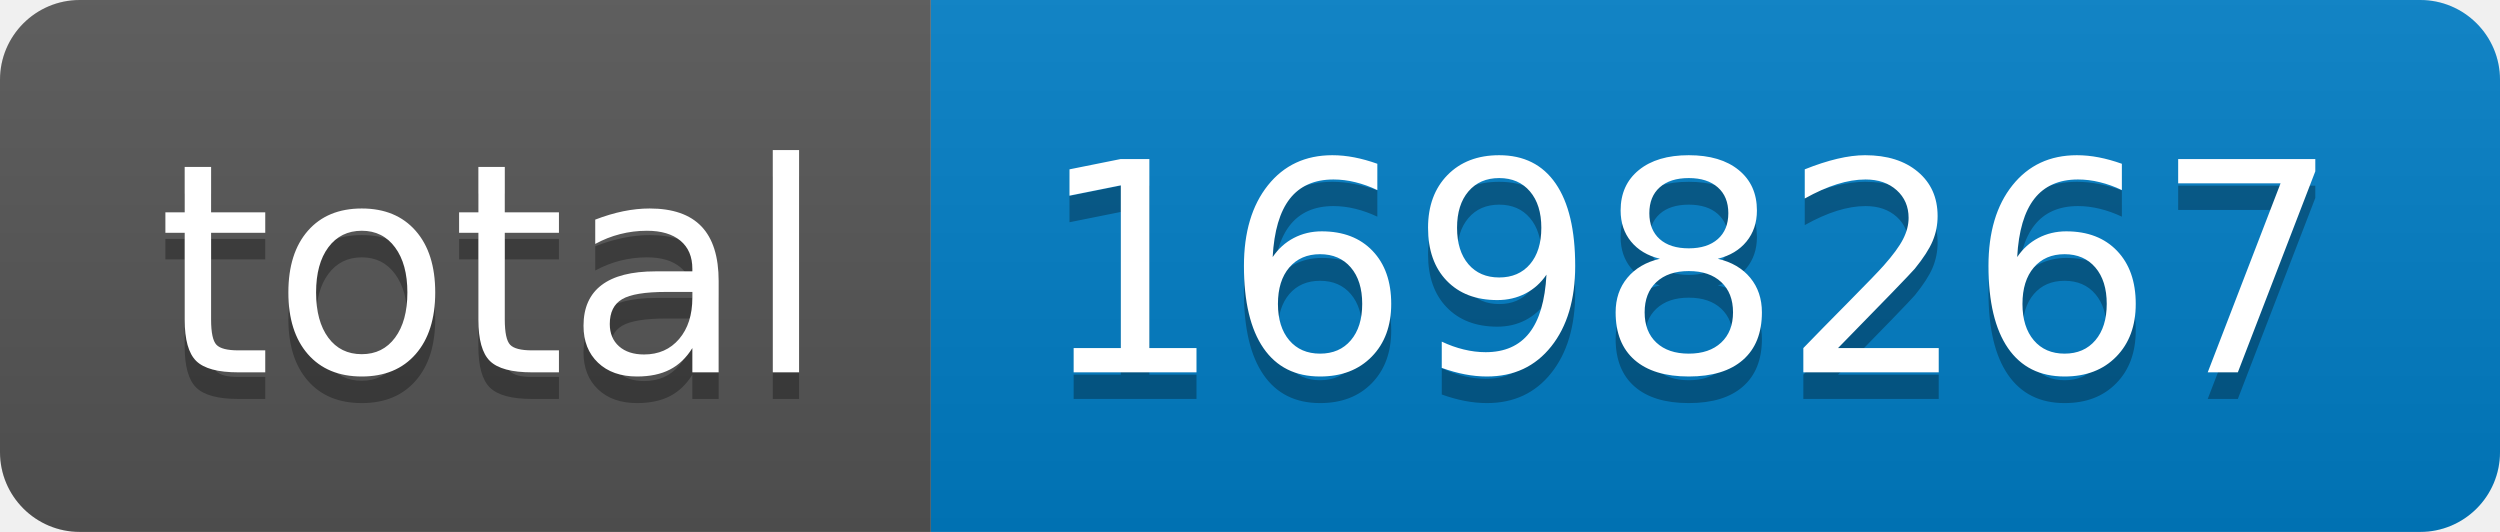
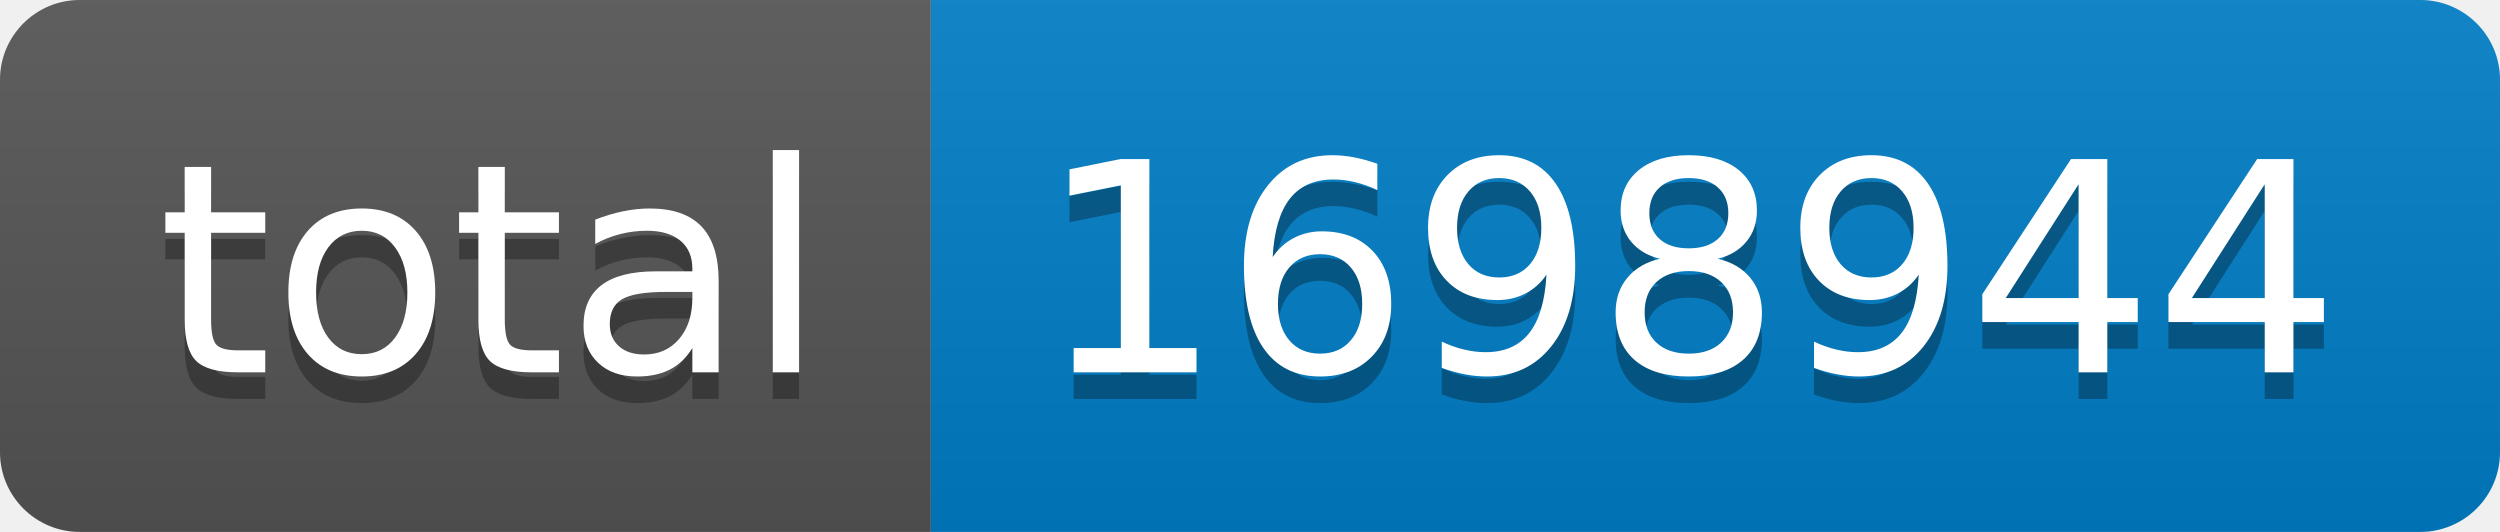
- <svg xmlns="http://www.w3.org/2000/svg" width="94" height="20" role="img" aria-label="total: 1698267">
+ <svg xmlns="http://www.w3.org/2000/svg" width="94" height="20" role="img" aria-label="total: 1698944">
  <linearGradient id="s" x2="0" y2="100%">
    <stop offset="0" stop-color="#bbb" stop-opacity=".1" />
    <stop offset="1" stop-opacity=".1" />
  </linearGradient>
  <clipPath id="r">
    <rect width="94" height="20" rx="3" fill="#fff" />
  </clipPath>
  <g clip-path="url(#r)">
    <rect width="35" height="20" fill="#555" />
    <rect x="35" width="59" height="20" fill="#007ec6" />
    <rect width="94" height="20" fill="url(#s)" />
  </g>
  <g fill="#fff" text-anchor="middle" font-family="Verdana,Geneva,DejaVu Sans,sans-serif" text-rendering="geometricPrecision" font-size="110">
    <text aria-hidden="true" x="185" y="150" fill="#010101" fill-opacity=".3" transform="scale(.1)" textLength="250">total</text>
    <text x="185" y="140" transform="scale(.1)" fill="#fff" textLength="250">total</text>
-     <text aria-hidden="true" x="635" y="150" fill="#010101" fill-opacity=".3" transform="scale(.1)" textLength="490">1698267</text>
-     <text x="635" y="140" transform="scale(.1)" fill="#fff" textLength="490">1698267</text>
+     <text aria-hidden="true" x="635" y="150" fill="#010101" fill-opacity=".3" transform="scale(.1)" textLength="490">1698944</text>
+     <text x="635" y="140" transform="scale(.1)" fill="#fff" textLength="490">1698944</text>
  </g>
</svg>
